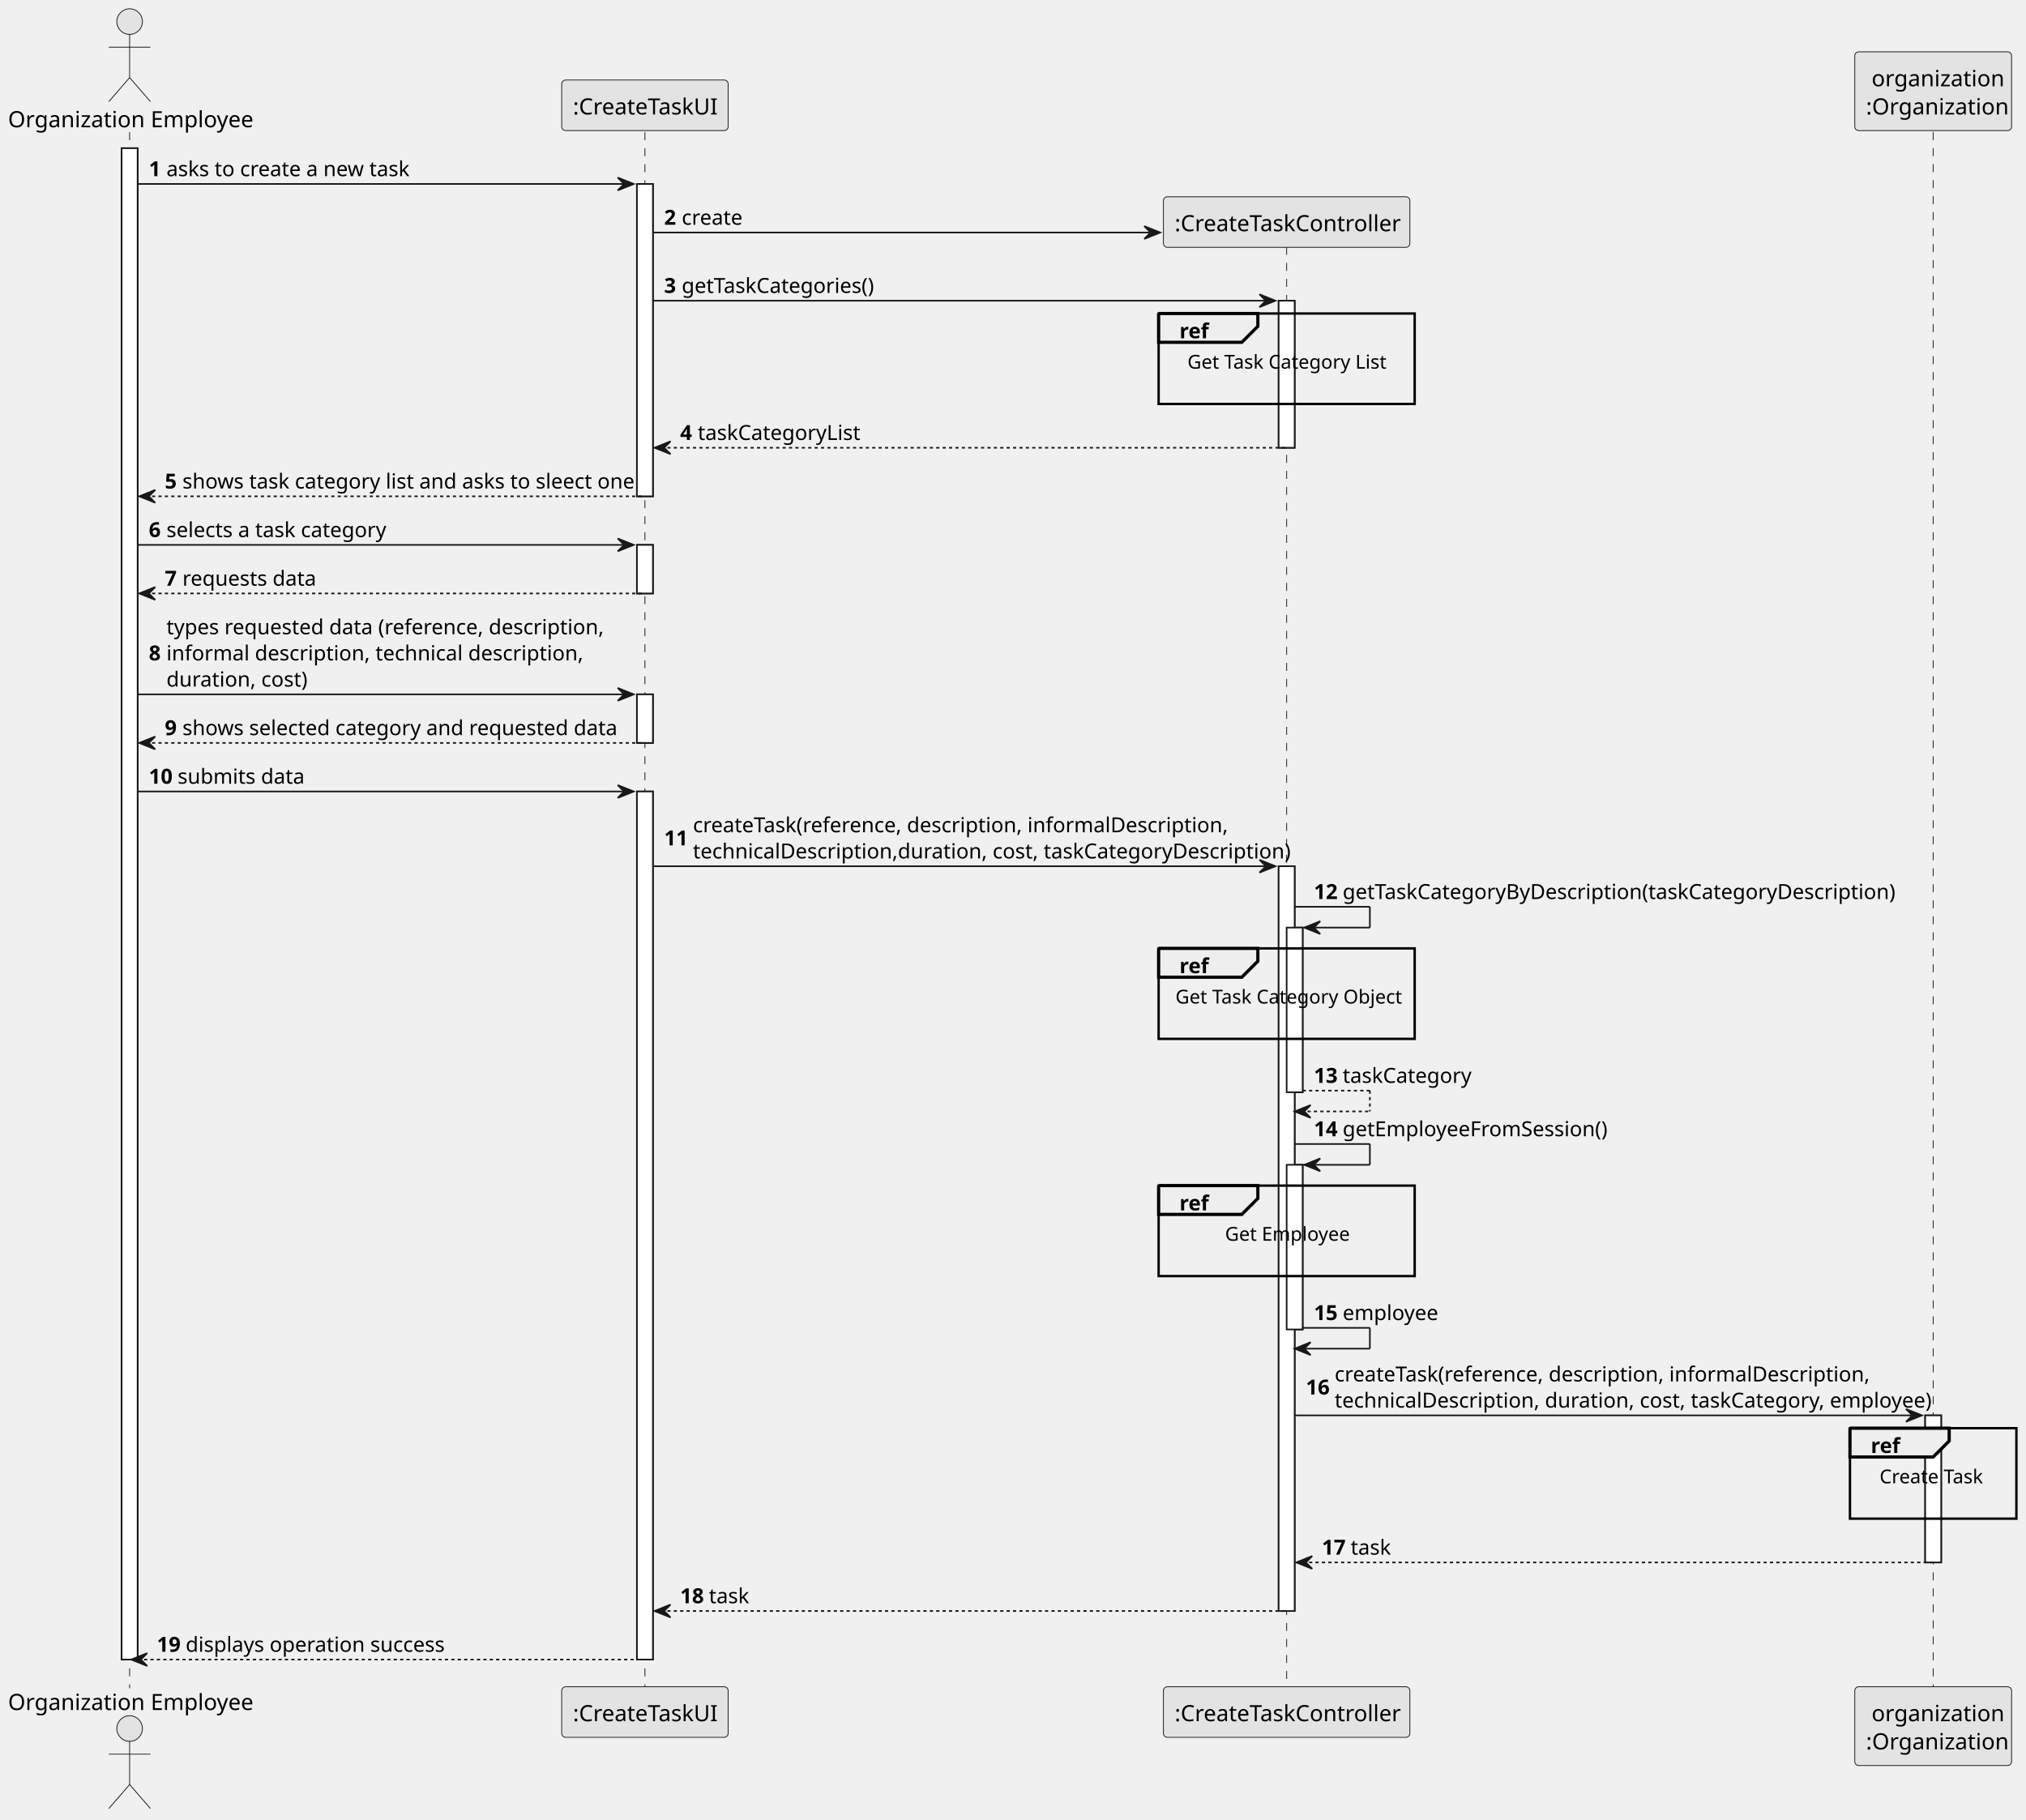
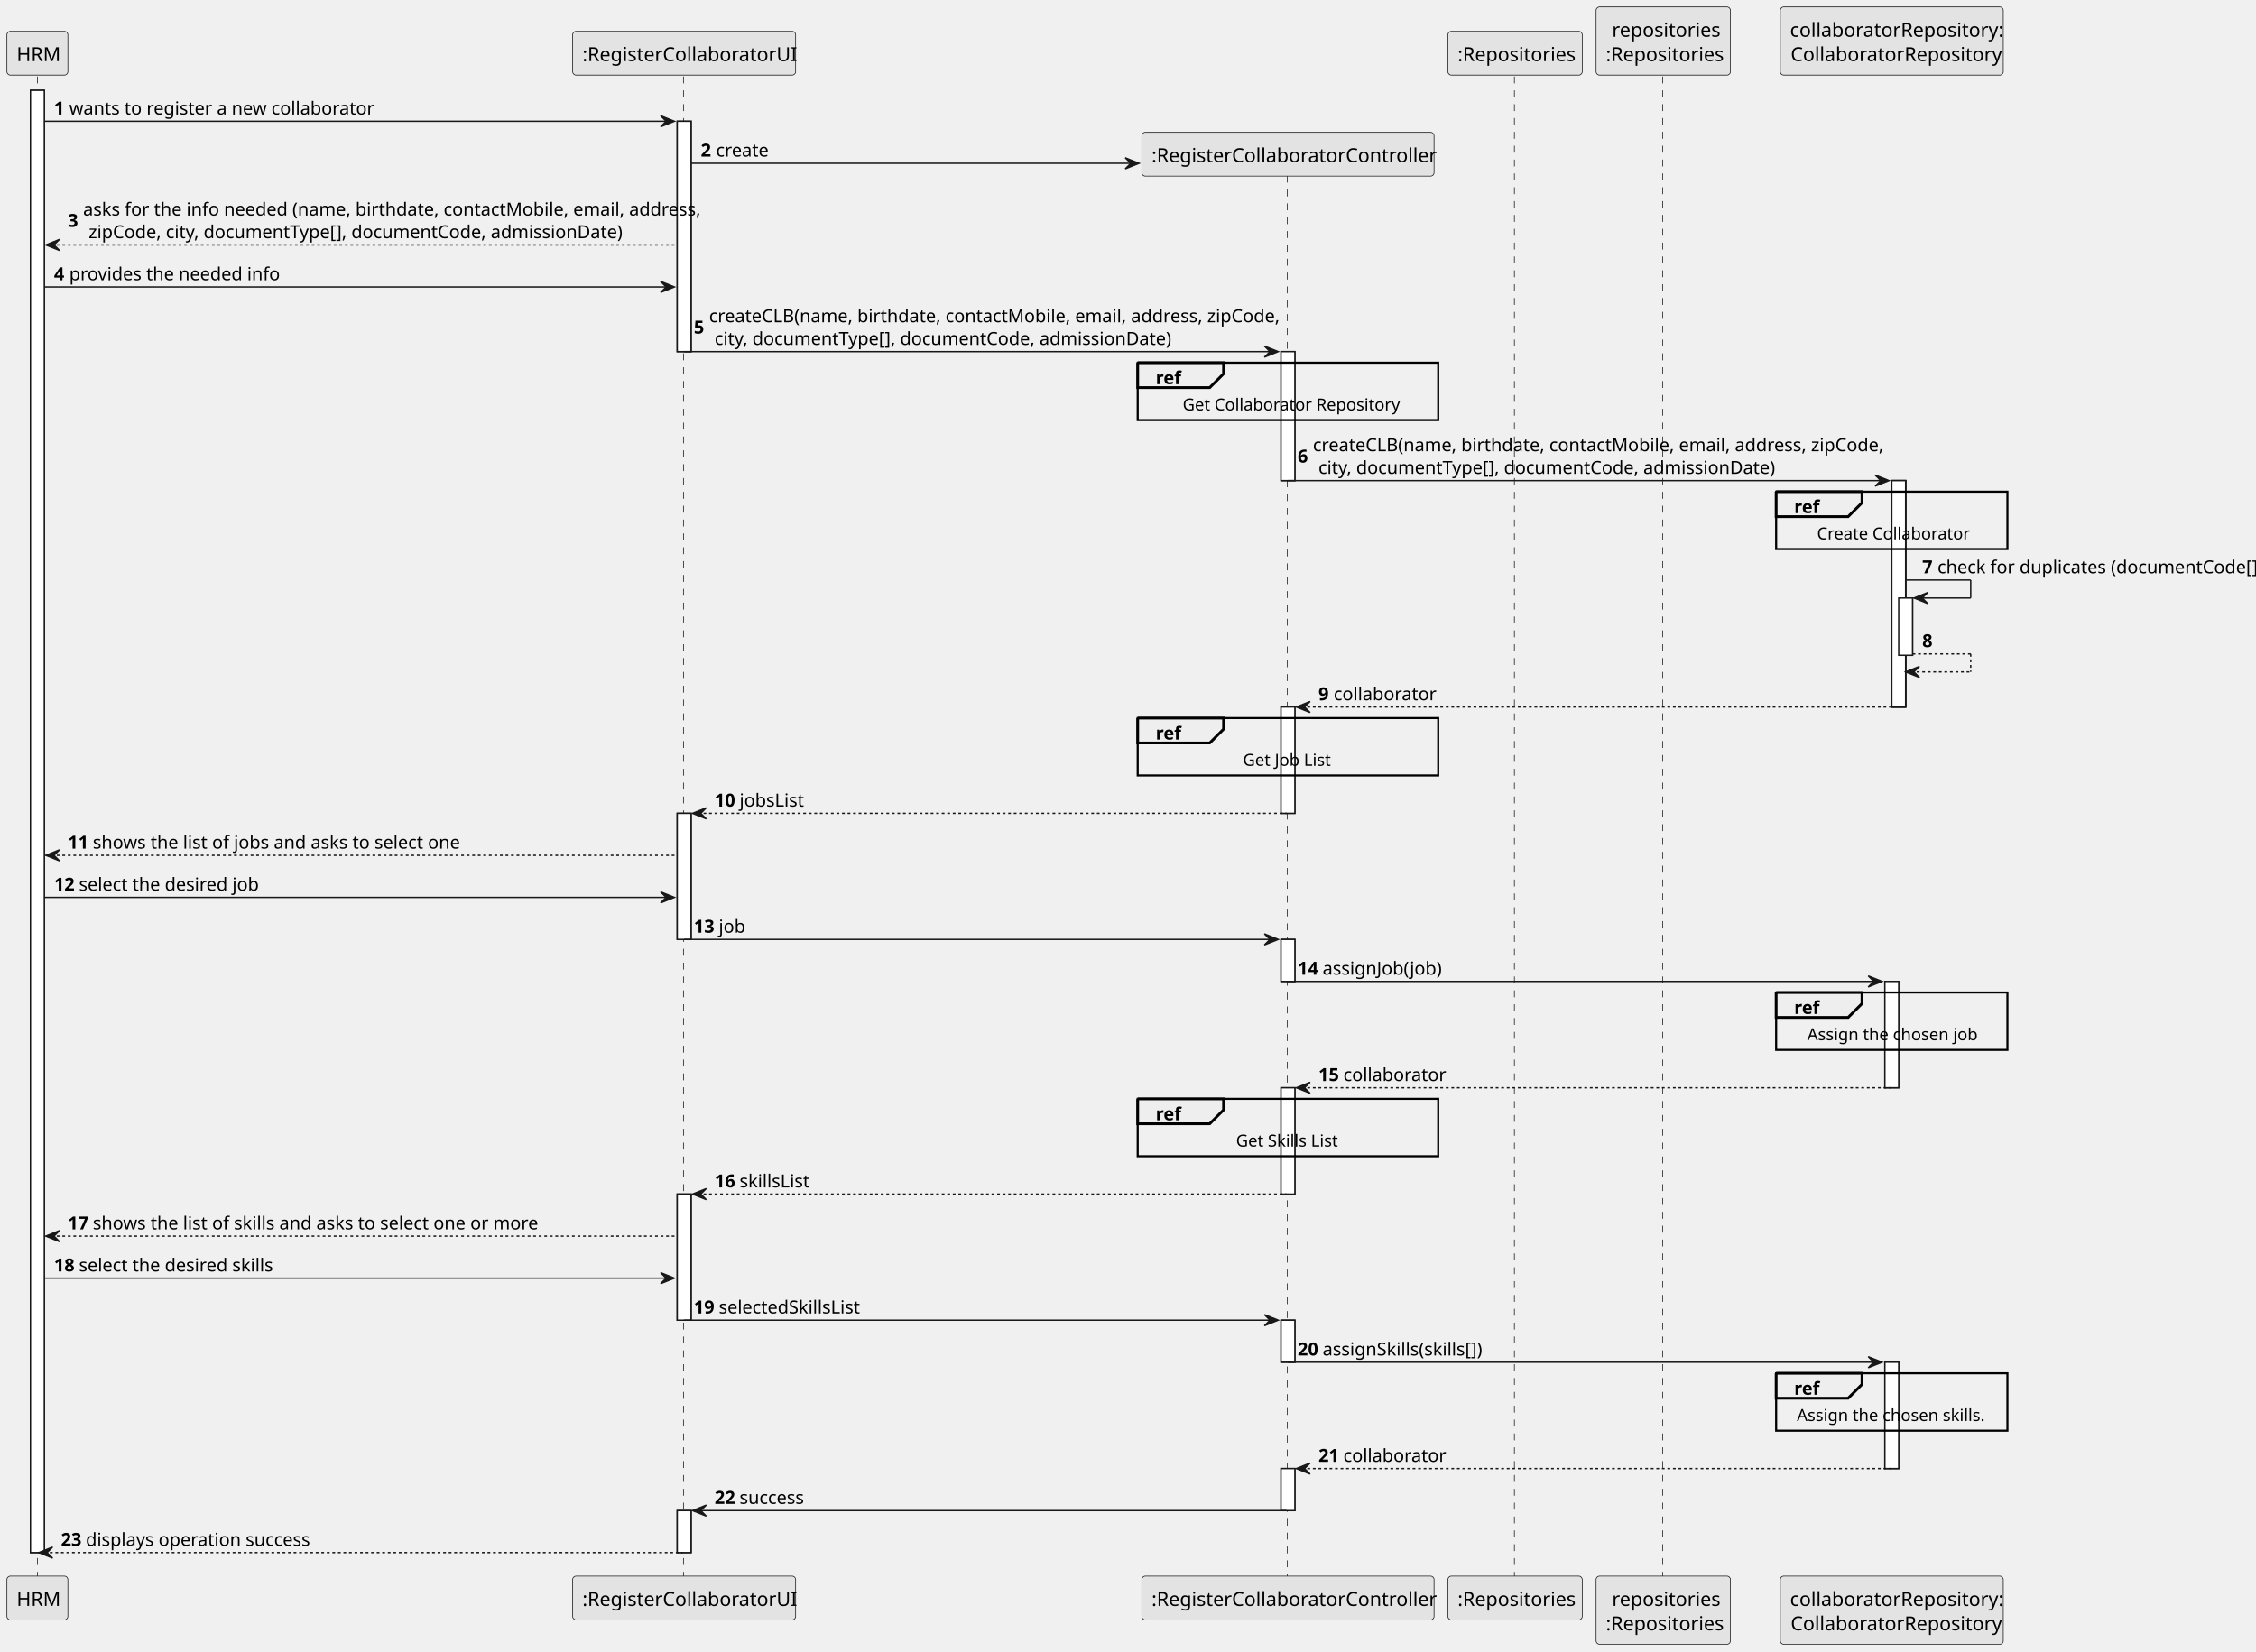
- <svg xmlns="http://www.w3.org/2000/svg" contentStyleType="text/css" height="1137px" preserveAspectRatio="none" style="width:1266px;height:1137px;background:#FFFFFF;" version="1.1" viewBox="0 0 1266 1137" width="1266px" zoomAndPan="magnify">
+ <svg xmlns="http://www.w3.org/2000/svg" contentStyleType="text/css" height="1193px" preserveAspectRatio="none" style="width:1629px;height:1193px;background:#FFFFFF;" version="1.1" viewBox="0 0 1629 1193" width="1629px" zoomAndPan="magnify">
  <defs />
  <g>
-     <rect fill="#FFFFFF" height="944.5" style="stroke:#181818;stroke-width:1.0;" width="10" x="76" y="92.609" />
-     <rect fill="#FFFFFF" height="195.203" style="stroke:#181818;stroke-width:1.0;" width="10" x="398" y="114.961" />
-     <rect fill="#FFFFFF" height="30.352" style="stroke:#181818;stroke-width:1.0;" width="10" x="398" y="340.516" />
-     <rect fill="#FFFFFF" height="30.352" style="stroke:#181818;stroke-width:1.0;" width="10" x="398" y="433.922" />
-     <rect fill="#FFFFFF" height="542.484" style="stroke:#181818;stroke-width:1.0;" width="10" x="398" y="494.625" />
-     <rect fill="#FFFFFF" height="91.891" style="stroke:#181818;stroke-width:1.0;" width="10" x="799" y="187.922" />
-     <rect fill="#FFFFFF" height="465.43" style="stroke:#181818;stroke-width:1.0;" width="10" x="799" y="541.328" />
-     <rect fill="#FFFFFF" height="102.891" style="stroke:#181818;stroke-width:1.0;" width="10" x="804" y="579.68" />
-     <rect fill="#FFFFFF" height="102.891" style="stroke:#181818;stroke-width:1.0;" width="10" x="804" y="727.922" />
-     <rect fill="#FFFFFF" height="91.891" style="stroke:#181818;stroke-width:1.0;" width="10" x="1203" y="884.516" />
-     <line style="stroke:#181818;stroke-width:0.5;stroke-dasharray:5.0,5.0;" x1="81" x2="81" y1="82.609" y2="1055.109" />
-     <line style="stroke:#181818;stroke-width:0.5;stroke-dasharray:5.0,5.0;" x1="403" x2="403" y1="82.609" y2="1055.109" />
-     <line style="stroke:#181818;stroke-width:0.5;stroke-dasharray:5.0,5.0;" x1="804" x2="804" y1="154.266" y2="1055.109" />
-     <line style="stroke:#181818;stroke-width:0.5;stroke-dasharray:5.0,5.0;" x1="1208" x2="1208" y1="82.609" y2="1055.109" />
-     <text fill="#000000" font-family="sans-serif" font-size="14" lengthAdjust="spacing" textLength="146" x="5" y="79.533">Organization Employee</text>
-     <ellipse cx="81" cy="13.5" fill="#E3E3E3" rx="8" ry="8" style="stroke:#181818;stroke-width:0.5;" />
-     <path d="M81,21.5 L81,48.5 M68,29.5 L94,29.5 M81,48.5 L68,63.5 M81,48.5 L94,63.5 " fill="none" style="stroke:#181818;stroke-width:0.5;" />
-     <text fill="#000000" font-family="sans-serif" font-size="14" lengthAdjust="spacing" textLength="146" x="5" y="1068.643">Organization Employee</text>
-     <ellipse cx="81" cy="1080.219" fill="#E3E3E3" rx="8" ry="8" style="stroke:#181818;stroke-width:0.5;" />
-     <path d="M81,1088.219 L81,1115.219 M68,1096.219 L94,1096.219 M81,1115.219 L68,1130.219 M81,1115.219 L94,1130.219 " fill="none" style="stroke:#181818;stroke-width:0.5;" />
-     <rect fill="#E3E3E3" height="31.609" rx="2.5" ry="2.5" style="stroke:#181818;stroke-width:0.5;" width="104" x="351" y="50" />
-     <text fill="#000000" font-family="sans-serif" font-size="14" lengthAdjust="spacing" textLength="90" x="358" y="71.533">:CreateTaskUI</text>
-     <rect fill="#E3E3E3" height="31.609" rx="2.5" ry="2.5" style="stroke:#181818;stroke-width:0.5;" width="104" x="351" y="1054.109" />
-     <text fill="#000000" font-family="sans-serif" font-size="14" lengthAdjust="spacing" textLength="90" x="358" y="1075.643">:CreateTaskUI</text>
-     <rect fill="#E3E3E3" height="31.609" rx="2.5" ry="2.5" style="stroke:#181818;stroke-width:0.5;" width="154" x="727" y="1054.109" />
-     <text fill="#000000" font-family="sans-serif" font-size="14" lengthAdjust="spacing" textLength="140" x="734" y="1075.643">:CreateTaskController</text>
-     <rect fill="#E3E3E3" height="49.219" rx="2.5" ry="2.5" style="stroke:#181818;stroke-width:0.5;" width="98" x="1159" y="32.391" />
-     <text fill="#000000" font-family="sans-serif" font-size="14" lengthAdjust="spacing" textLength="77" x="1169.5" y="53.924">organization</text>
-     <text fill="#000000" font-family="sans-serif" font-size="14" lengthAdjust="spacing" textLength="84" x="1166" y="71.533">:Organization</text>
-     <rect fill="#E3E3E3" height="49.219" rx="2.5" ry="2.5" style="stroke:#181818;stroke-width:0.5;" width="98" x="1159" y="1054.109" />
-     <text fill="#000000" font-family="sans-serif" font-size="14" lengthAdjust="spacing" textLength="77" x="1169.5" y="1075.643">organization</text>
-     <text fill="#000000" font-family="sans-serif" font-size="14" lengthAdjust="spacing" textLength="84" x="1166" y="1093.252">:Organization</text>
-     <rect fill="#FFFFFF" height="944.5" style="stroke:#181818;stroke-width:1.0;" width="10" x="76" y="92.609" />
-     <rect fill="#FFFFFF" height="195.203" style="stroke:#181818;stroke-width:1.0;" width="10" x="398" y="114.961" />
-     <rect fill="#FFFFFF" height="30.352" style="stroke:#181818;stroke-width:1.0;" width="10" x="398" y="340.516" />
-     <rect fill="#FFFFFF" height="30.352" style="stroke:#181818;stroke-width:1.0;" width="10" x="398" y="433.922" />
-     <rect fill="#FFFFFF" height="542.484" style="stroke:#181818;stroke-width:1.0;" width="10" x="398" y="494.625" />
-     <rect fill="#FFFFFF" height="91.891" style="stroke:#181818;stroke-width:1.0;" width="10" x="799" y="187.922" />
-     <rect fill="#FFFFFF" height="465.43" style="stroke:#181818;stroke-width:1.0;" width="10" x="799" y="541.328" />
-     <rect fill="#FFFFFF" height="102.891" style="stroke:#181818;stroke-width:1.0;" width="10" x="804" y="579.68" />
-     <rect fill="#FFFFFF" height="102.891" style="stroke:#181818;stroke-width:1.0;" width="10" x="804" y="727.922" />
-     <rect fill="#FFFFFF" height="91.891" style="stroke:#181818;stroke-width:1.0;" width="10" x="1203" y="884.516" />
-     <polygon fill="#181818" points="386,110.961,396,114.961,386,118.961,390,114.961" style="stroke:#181818;stroke-width:1.0;" />
-     <line style="stroke:#181818;stroke-width:1.0;" x1="86" x2="392" y1="114.961" y2="114.961" />
-     <text fill="#000000" font-family="sans-serif" font-size="13" font-weight="bold" lengthAdjust="spacing" textLength="7" x="93" y="110.105">1</text>
-     <text fill="#000000" font-family="sans-serif" font-size="13" lengthAdjust="spacing" textLength="150" x="104" y="110.105">asks to create a new task</text>
-     <polygon fill="#181818" points="715,141.312,725,145.312,715,149.312,719,145.312" style="stroke:#181818;stroke-width:1.0;" />
-     <line style="stroke:#181818;stroke-width:1.0;" x1="408" x2="721" y1="145.312" y2="145.312" />
-     <text fill="#000000" font-family="sans-serif" font-size="13" font-weight="bold" lengthAdjust="spacing" textLength="7" x="415" y="140.456">2</text>
-     <text fill="#000000" font-family="sans-serif" font-size="13" lengthAdjust="spacing" textLength="36" x="426" y="140.456">create</text>
-     <rect fill="#E3E3E3" height="31.609" rx="2.5" ry="2.5" style="stroke:#181818;stroke-width:0.5;" width="154" x="727" y="122.961" />
-     <text fill="#000000" font-family="sans-serif" font-size="14" lengthAdjust="spacing" textLength="140" x="734" y="144.494">:CreateTaskController</text>
-     <polygon fill="#181818" points="787,183.922,797,187.922,787,191.922,791,187.922" style="stroke:#181818;stroke-width:1.0;" />
-     <line style="stroke:#181818;stroke-width:1.0;" x1="408" x2="793" y1="187.922" y2="187.922" />
-     <text fill="#000000" font-family="sans-serif" font-size="13" font-weight="bold" lengthAdjust="spacing" textLength="7" x="415" y="183.065">3</text>
-     <text fill="#000000" font-family="sans-serif" font-size="13" lengthAdjust="spacing" textLength="116" x="426" y="183.065">getTaskCategories()</text>
-     <rect fill="none" height="56.539" style="stroke:#000000;stroke-width:1.5;" width="160" x="724" y="195.922" />
-     <path d="M724,195.922 L786,195.922 L786,203.922 L776,213.922 L724,213.922 L724,195.922 " fill="#EEEEEE" style="stroke:#000000;stroke-width:2.0;" />
-     <text fill="#000000" font-family="sans-serif" font-size="13" font-weight="bold" lengthAdjust="spacing" textLength="17" x="737" y="211.417">ref</text>
-     <text fill="#000000" font-family="sans-serif" font-size="12" lengthAdjust="spacing" textLength="124" x="742" y="230.379">Get Task Category List</text>
-     <text fill="#000000" font-family="sans-serif" font-size="12" lengthAdjust="spacing" textLength="3" x="802.5" y="245.473"> </text>
-     <polygon fill="#181818" points="419,275.812,409,279.812,419,283.812,415,279.812" style="stroke:#181818;stroke-width:1.0;" />
-     <line style="stroke:#181818;stroke-width:1.0;stroke-dasharray:2.0,2.0;" x1="413" x2="803" y1="279.812" y2="279.812" />
-     <text fill="#000000" font-family="sans-serif" font-size="13" font-weight="bold" lengthAdjust="spacing" textLength="7" x="425" y="274.956">4</text>
-     <text fill="#000000" font-family="sans-serif" font-size="13" lengthAdjust="spacing" textLength="98" x="436" y="274.956">taskCategoryList</text>
-     <polygon fill="#181818" points="97,306.164,87,310.164,97,314.164,93,310.164" style="stroke:#181818;stroke-width:1.0;" />
-     <line style="stroke:#181818;stroke-width:1.0;stroke-dasharray:2.0,2.0;" x1="91" x2="402" y1="310.164" y2="310.164" />
-     <text fill="#000000" font-family="sans-serif" font-size="13" font-weight="bold" lengthAdjust="spacing" textLength="7" x="103" y="305.308">5</text>
-     <text fill="#000000" font-family="sans-serif" font-size="13" lengthAdjust="spacing" textLength="277" x="114" y="305.308">shows task category list and asks to sleect one</text>
-     <polygon fill="#181818" points="386,336.516,396,340.516,386,344.516,390,340.516" style="stroke:#181818;stroke-width:1.0;" />
-     <line style="stroke:#181818;stroke-width:1.0;" x1="86" x2="392" y1="340.516" y2="340.516" />
-     <text fill="#000000" font-family="sans-serif" font-size="13" font-weight="bold" lengthAdjust="spacing" textLength="7" x="93" y="335.659">6</text>
-     <text fill="#000000" font-family="sans-serif" font-size="13" lengthAdjust="spacing" textLength="136" x="104" y="335.659">selects a task category</text>
-     <polygon fill="#181818" points="97,366.867,87,370.867,97,374.867,93,370.867" style="stroke:#181818;stroke-width:1.0;" />
-     <line style="stroke:#181818;stroke-width:1.0;stroke-dasharray:2.0,2.0;" x1="91" x2="402" y1="370.867" y2="370.867" />
-     <text fill="#000000" font-family="sans-serif" font-size="13" font-weight="bold" lengthAdjust="spacing" textLength="7" x="103" y="366.011">7</text>
-     <text fill="#000000" font-family="sans-serif" font-size="13" lengthAdjust="spacing" textLength="79" x="114" y="366.011">requests data</text>
-     <polygon fill="#181818" points="386,429.922,396,433.922,386,437.922,390,433.922" style="stroke:#181818;stroke-width:1.0;" />
-     <line style="stroke:#181818;stroke-width:1.0;" x1="86" x2="392" y1="433.922" y2="433.922" />
-     <text fill="#000000" font-family="sans-serif" font-size="13" font-weight="bold" lengthAdjust="spacing" textLength="7" x="93" y="412.714">8</text>
-     <text fill="#000000" font-family="sans-serif" font-size="13" lengthAdjust="spacing" textLength="258" x="104" y="396.362">types requested data (reference, description,</text>
-     <text fill="#000000" font-family="sans-serif" font-size="13" lengthAdjust="spacing" textLength="243" x="104" y="412.714">informal description, technical description,</text>
-     <text fill="#000000" font-family="sans-serif" font-size="13" lengthAdjust="spacing" textLength="83" x="104" y="429.065">duration, cost)</text>
-     <polygon fill="#181818" points="97,460.273,87,464.273,97,468.273,93,464.273" style="stroke:#181818;stroke-width:1.0;" />
-     <line style="stroke:#181818;stroke-width:1.0;stroke-dasharray:2.0,2.0;" x1="91" x2="402" y1="464.273" y2="464.273" />
-     <text fill="#000000" font-family="sans-serif" font-size="13" font-weight="bold" lengthAdjust="spacing" textLength="7" x="103" y="459.417">9</text>
-     <text fill="#000000" font-family="sans-serif" font-size="13" lengthAdjust="spacing" textLength="259" x="114" y="459.417">shows selected category and requested data</text>
-     <polygon fill="#181818" points="386,490.625,396,494.625,386,498.625,390,494.625" style="stroke:#181818;stroke-width:1.0;" />
-     <line style="stroke:#181818;stroke-width:1.0;" x1="86" x2="392" y1="494.625" y2="494.625" />
-     <text fill="#000000" font-family="sans-serif" font-size="13" font-weight="bold" lengthAdjust="spacing" textLength="14" x="93" y="489.769">10</text>
-     <text fill="#000000" font-family="sans-serif" font-size="13" lengthAdjust="spacing" textLength="75" x="111" y="489.769">submits data</text>
-     <polygon fill="#181818" points="787,537.328,797,541.328,787,545.328,791,541.328" style="stroke:#181818;stroke-width:1.0;" />
-     <line style="stroke:#181818;stroke-width:1.0;" x1="408" x2="793" y1="541.328" y2="541.328" />
-     <text fill="#000000" font-family="sans-serif" font-size="13" font-weight="bold" lengthAdjust="spacing" textLength="14" x="415" y="528.296">11</text>
-     <text fill="#000000" font-family="sans-serif" font-size="13" lengthAdjust="spacing" textLength="314" x="433" y="520.12">createTask(reference, description, informalDescription,</text>
-     <text fill="#000000" font-family="sans-serif" font-size="13" lengthAdjust="spacing" textLength="354" x="433" y="536.472">technicalDescription,duration, cost, taskCategoryDescription)</text>
-     <line style="stroke:#181818;stroke-width:1.0;" x1="809" x2="856" y1="566.68" y2="566.68" />
-     <line style="stroke:#181818;stroke-width:1.0;" x1="856" x2="856" y1="566.68" y2="579.68" />
-     <line style="stroke:#181818;stroke-width:1.0;" x1="815" x2="856" y1="579.68" y2="579.68" />
-     <polygon fill="#181818" points="825,575.68,815,579.68,825,583.68,821,579.68" style="stroke:#181818;stroke-width:1.0;" />
-     <text fill="#000000" font-family="sans-serif" font-size="13" font-weight="bold" lengthAdjust="spacing" textLength="14" x="821" y="561.823">12</text>
-     <text fill="#000000" font-family="sans-serif" font-size="13" lengthAdjust="spacing" textLength="329" x="839" y="561.823">getTaskCategoryByDescription(taskCategoryDescription)</text>
-     <rect fill="none" height="56.539" style="stroke:#000000;stroke-width:1.5;" width="160" x="724" y="592.68" />
-     <path d="M724,592.68 L786,592.68 L786,600.68 L776,610.68 L724,610.68 L724,592.68 " fill="#EEEEEE" style="stroke:#000000;stroke-width:2.0;" />
-     <text fill="#000000" font-family="sans-serif" font-size="13" font-weight="bold" lengthAdjust="spacing" textLength="17" x="737" y="608.175">ref</text>
-     <text fill="#000000" font-family="sans-serif" font-size="12" lengthAdjust="spacing" textLength="139" x="734.5" y="627.137">Get Task Category Object</text>
-     <text fill="#000000" font-family="sans-serif" font-size="12" lengthAdjust="spacing" textLength="3" x="802.5" y="642.231"> </text>
-     <line style="stroke:#181818;stroke-width:1.0;stroke-dasharray:2.0,2.0;" x1="814" x2="856" y1="681.57" y2="681.57" />
-     <line style="stroke:#181818;stroke-width:1.0;stroke-dasharray:2.0,2.0;" x1="856" x2="856" y1="681.57" y2="694.57" />
-     <line style="stroke:#181818;stroke-width:1.0;stroke-dasharray:2.0,2.0;" x1="809" x2="856" y1="694.57" y2="694.57" />
-     <polygon fill="#181818" points="819,690.57,809,694.57,819,698.57,815,694.57" style="stroke:#181818;stroke-width:1.0;" />
-     <text fill="#000000" font-family="sans-serif" font-size="13" font-weight="bold" lengthAdjust="spacing" textLength="14" x="821" y="676.714">13</text>
-     <text fill="#000000" font-family="sans-serif" font-size="13" lengthAdjust="spacing" textLength="77" x="839" y="676.714">taskCategory</text>
-     <line style="stroke:#181818;stroke-width:1.0;" x1="809" x2="856" y1="714.922" y2="714.922" />
-     <line style="stroke:#181818;stroke-width:1.0;" x1="856" x2="856" y1="714.922" y2="727.922" />
-     <line style="stroke:#181818;stroke-width:1.0;" x1="815" x2="856" y1="727.922" y2="727.922" />
-     <polygon fill="#181818" points="825,723.922,815,727.922,825,731.922,821,727.922" style="stroke:#181818;stroke-width:1.0;" />
-     <text fill="#000000" font-family="sans-serif" font-size="13" font-weight="bold" lengthAdjust="spacing" textLength="14" x="821" y="710.065">14</text>
-     <text fill="#000000" font-family="sans-serif" font-size="13" lengthAdjust="spacing" textLength="161" x="839" y="710.065">getEmployeeFromSession()</text>
-     <rect fill="none" height="56.539" style="stroke:#000000;stroke-width:1.5;" width="160" x="724" y="740.922" />
-     <path d="M724,740.922 L786,740.922 L786,748.922 L776,758.922 L724,758.922 L724,740.922 " fill="#EEEEEE" style="stroke:#000000;stroke-width:2.0;" />
-     <text fill="#000000" font-family="sans-serif" font-size="13" font-weight="bold" lengthAdjust="spacing" textLength="17" x="737" y="756.417">ref</text>
-     <text fill="#000000" font-family="sans-serif" font-size="12" lengthAdjust="spacing" textLength="77" x="765.5" y="775.379">Get Employee</text>
-     <text fill="#000000" font-family="sans-serif" font-size="12" lengthAdjust="spacing" textLength="3" x="802.5" y="790.473"> </text>
-     <line style="stroke:#181818;stroke-width:1.0;" x1="814" x2="856" y1="829.812" y2="829.812" />
-     <line style="stroke:#181818;stroke-width:1.0;" x1="856" x2="856" y1="829.812" y2="842.812" />
-     <line style="stroke:#181818;stroke-width:1.0;" x1="809" x2="856" y1="842.812" y2="842.812" />
-     <polygon fill="#181818" points="819,838.812,809,842.812,819,846.812,815,842.812" style="stroke:#181818;stroke-width:1.0;" />
-     <text fill="#000000" font-family="sans-serif" font-size="13" font-weight="bold" lengthAdjust="spacing" textLength="14" x="821" y="824.956">15</text>
-     <text fill="#000000" font-family="sans-serif" font-size="13" lengthAdjust="spacing" textLength="56" x="839" y="824.956">employee</text>
-     <polygon fill="#181818" points="1191,880.516,1201,884.516,1191,888.516,1195,884.516" style="stroke:#181818;stroke-width:1.0;" />
-     <line style="stroke:#181818;stroke-width:1.0;" x1="809" x2="1197" y1="884.516" y2="884.516" />
-     <text fill="#000000" font-family="sans-serif" font-size="13" font-weight="bold" lengthAdjust="spacing" textLength="14" x="816" y="871.483">16</text>
-     <text fill="#000000" font-family="sans-serif" font-size="13" lengthAdjust="spacing" textLength="314" x="834" y="863.308">createTask(reference, description, informalDescription,</text>
-     <text fill="#000000" font-family="sans-serif" font-size="13" lengthAdjust="spacing" textLength="357" x="834" y="879.659">technicalDescription, duration, cost, taskCategory, employee)</text>
-     <rect fill="none" height="56.539" style="stroke:#000000;stroke-width:1.5;" width="104" x="1156" y="892.516" />
-     <path d="M1156,892.516 L1218,892.516 L1218,900.516 L1208,910.516 L1156,910.516 L1156,892.516 " fill="#EEEEEE" style="stroke:#000000;stroke-width:2.0;" />
-     <text fill="#000000" font-family="sans-serif" font-size="13" font-weight="bold" lengthAdjust="spacing" textLength="17" x="1169" y="908.011">ref</text>
-     <text fill="#000000" font-family="sans-serif" font-size="12" lengthAdjust="spacing" textLength="67" x="1174.5" y="926.973">Create Task</text>
-     <text fill="#000000" font-family="sans-serif" font-size="12" lengthAdjust="spacing" textLength="3" x="1206.5" y="942.066"> </text>
-     <polygon fill="#181818" points="820,972.406,810,976.406,820,980.406,816,976.406" style="stroke:#181818;stroke-width:1.0;" />
-     <line style="stroke:#181818;stroke-width:1.0;stroke-dasharray:2.0,2.0;" x1="814" x2="1207" y1="976.406" y2="976.406" />
-     <text fill="#000000" font-family="sans-serif" font-size="13" font-weight="bold" lengthAdjust="spacing" textLength="14" x="826" y="971.55">17</text>
-     <text fill="#000000" font-family="sans-serif" font-size="13" lengthAdjust="spacing" textLength="25" x="844" y="971.55">task</text>
-     <polygon fill="#181818" points="419,1002.758,409,1006.758,419,1010.758,415,1006.758" style="stroke:#181818;stroke-width:1.0;" />
-     <line style="stroke:#181818;stroke-width:1.0;stroke-dasharray:2.0,2.0;" x1="413" x2="803" y1="1006.758" y2="1006.758" />
-     <text fill="#000000" font-family="sans-serif" font-size="13" font-weight="bold" lengthAdjust="spacing" textLength="14" x="425" y="1001.901">18</text>
-     <text fill="#000000" font-family="sans-serif" font-size="13" lengthAdjust="spacing" textLength="25" x="443" y="1001.901">task</text>
-     <polygon fill="#181818" points="92,1033.109,82,1037.109,92,1041.109,88,1037.109" style="stroke:#181818;stroke-width:1.0;" />
-     <line style="stroke:#181818;stroke-width:1.0;stroke-dasharray:2.0,2.0;" x1="86" x2="402" y1="1037.109" y2="1037.109" />
-     <text fill="#000000" font-family="sans-serif" font-size="13" font-weight="bold" lengthAdjust="spacing" textLength="14" x="98" y="1032.253">19</text>
-     <text fill="#000000" font-family="sans-serif" font-size="13" lengthAdjust="spacing" textLength="158" x="116" y="1032.253">displays operation success</text>
+     <rect fill="#FFFFFF" height="1056.07" style="stroke:#181818;stroke-width:1.0;" width="10" x="22" y="65.219" />
+     <rect fill="#FFFFFF" height="166.367" style="stroke:#181818;stroke-width:1.0;" width="10" x="489" y="87.57" />
+     <rect fill="#FFFFFF" height="91.055" style="stroke:#181818;stroke-width:1.0;" width="10" x="489" y="587.383" />
+     <rect fill="#FFFFFF" height="91.055" style="stroke:#181818;stroke-width:1.0;" width="10" x="489" y="862.383" />
+     <rect fill="#FFFFFF" height="30.352" style="stroke:#181818;stroke-width:1.0;" width="10" x="489" y="1090.938" />
+     <rect fill="#FFFFFF" height="93.148" style="stroke:#181818;stroke-width:1.0;" width="10" x="925" y="253.938" />
+     <rect fill="#FFFFFF" height="76.797" style="stroke:#181818;stroke-width:1.0;" width="10" x="925" y="510.586" />
+     <rect fill="#FFFFFF" height="30.352" style="stroke:#181818;stroke-width:1.0;" width="10" x="925" y="678.438" />
+     <rect fill="#FFFFFF" height="76.797" style="stroke:#181818;stroke-width:1.0;" width="10" x="925" y="785.586" />
+     <rect fill="#FFFFFF" height="30.352" style="stroke:#181818;stroke-width:1.0;" width="10" x="925" y="953.438" />
+     <rect fill="#FFFFFF" height="30.352" style="stroke:#181818;stroke-width:1.0;" width="10" x="925" y="1060.586" />
+     <rect fill="#FFFFFF" height="163.5" style="stroke:#181818;stroke-width:1.0;" width="10" x="1366" y="347.086" />
+     <rect fill="#FFFFFF" height="163.5" style="stroke:#181818;stroke-width:1.0;" width="10" x="1366" y="347.086" />
+     <rect fill="#FFFFFF" height="41.352" style="stroke:#181818;stroke-width:1.0;" width="10" x="1371" y="431.883" />
+     <rect fill="#FFFFFF" height="76.797" style="stroke:#181818;stroke-width:1.0;" width="10" x="1361" y="708.789" />
+     <rect fill="#FFFFFF" height="76.797" style="stroke:#181818;stroke-width:1.0;" width="10" x="1361" y="983.789" />
+     <line style="stroke:#181818;stroke-width:0.5;stroke-dasharray:5.0,5.0;" x1="27" x2="27" y1="55.219" y2="1139.289" />
+     <line style="stroke:#181818;stroke-width:0.5;stroke-dasharray:5.0,5.0;" x1="493.5" x2="493.5" y1="55.219" y2="1139.289" />
+     <line style="stroke:#181818;stroke-width:0.5;stroke-dasharray:5.0,5.0;" x1="929.5" x2="929.5" y1="126.875" y2="1139.289" />
+     <line style="stroke:#181818;stroke-width:0.5;stroke-dasharray:5.0,5.0;" x1="1093.5" x2="1093.5" y1="55.219" y2="1139.289" />
+     <line style="stroke:#181818;stroke-width:0.5;stroke-dasharray:5.0,5.0;" x1="1200.5" x2="1200.5" y1="55.219" y2="1139.289" />
+     <line style="stroke:#181818;stroke-width:0.5;stroke-dasharray:5.0,5.0;" x1="1365.5" x2="1365.5" y1="55.219" y2="1139.289" />
+     <rect fill="#E3E3E3" height="31.609" rx="2.5" ry="2.5" style="stroke:#181818;stroke-width:0.5;" width="44" x="5" y="22.609" />
+     <text fill="#000000" font-family="sans-serif" font-size="14" lengthAdjust="spacing" textLength="30" x="12" y="44.143">HRM</text>
+     <rect fill="#E3E3E3" height="31.609" rx="2.5" ry="2.5" style="stroke:#181818;stroke-width:0.5;" width="44" x="5" y="1138.289" />
+     <text fill="#000000" font-family="sans-serif" font-size="14" lengthAdjust="spacing" textLength="30" x="12" y="1159.822">HRM</text>
+     <rect fill="#E3E3E3" height="31.609" rx="2.5" ry="2.5" style="stroke:#181818;stroke-width:0.5;" width="161" x="413.5" y="22.609" />
+     <text fill="#000000" font-family="sans-serif" font-size="14" lengthAdjust="spacing" textLength="147" x="420.5" y="44.143">:RegisterCollaboratorUI</text>
+     <rect fill="#E3E3E3" height="31.609" rx="2.5" ry="2.5" style="stroke:#181818;stroke-width:0.5;" width="161" x="413.5" y="1138.289" />
+     <text fill="#000000" font-family="sans-serif" font-size="14" lengthAdjust="spacing" textLength="147" x="420.5" y="1159.822">:RegisterCollaboratorUI</text>
+     <rect fill="#E3E3E3" height="31.609" rx="2.5" ry="2.5" style="stroke:#181818;stroke-width:0.5;" width="211" x="824.5" y="1138.289" />
+     <text fill="#000000" font-family="sans-serif" font-size="14" lengthAdjust="spacing" textLength="197" x="831.5" y="1159.822">:RegisterCollaboratorController</text>
+     <rect fill="#E3E3E3" height="31.609" rx="2.5" ry="2.5" style="stroke:#181818;stroke-width:0.5;" width="97" x="1045.5" y="22.609" />
+     <text fill="#000000" font-family="sans-serif" font-size="14" lengthAdjust="spacing" textLength="83" x="1052.5" y="44.143">:Repositories</text>
+     <rect fill="#E3E3E3" height="31.609" rx="2.5" ry="2.5" style="stroke:#181818;stroke-width:0.5;" width="97" x="1045.5" y="1138.289" />
+     <text fill="#000000" font-family="sans-serif" font-size="14" lengthAdjust="spacing" textLength="83" x="1052.5" y="1159.822">:Repositories</text>
+     <rect fill="#E3E3E3" height="49.219" rx="2.5" ry="2.5" style="stroke:#181818;stroke-width:0.5;" width="97" x="1152.5" y="5" />
+     <text fill="#000000" font-family="sans-serif" font-size="14" lengthAdjust="spacing" textLength="74" x="1164" y="26.533">repositories</text>
+     <text fill="#000000" font-family="sans-serif" font-size="14" lengthAdjust="spacing" textLength="83" x="1159.5" y="44.143">:Repositories</text>
+     <rect fill="#E3E3E3" height="49.219" rx="2.5" ry="2.5" style="stroke:#181818;stroke-width:0.5;" width="97" x="1152.5" y="1138.289" />
+     <text fill="#000000" font-family="sans-serif" font-size="14" lengthAdjust="spacing" textLength="74" x="1164" y="1159.822">repositories</text>
+     <text fill="#000000" font-family="sans-serif" font-size="14" lengthAdjust="spacing" textLength="83" x="1159.5" y="1177.432">:Repositories</text>
+     <rect fill="#E3E3E3" height="49.219" rx="2.5" ry="2.5" style="stroke:#181818;stroke-width:0.5;" width="161" x="1285.5" y="5" />
+     <text fill="#000000" font-family="sans-serif" font-size="14" lengthAdjust="spacing" textLength="147" x="1292.5" y="26.533">collaboratorRepository:</text>
+     <text fill="#000000" font-family="sans-serif" font-size="14" lengthAdjust="spacing" textLength="146" x="1293" y="44.143">CollaboratorRepository</text>
+     <rect fill="#E3E3E3" height="49.219" rx="2.5" ry="2.5" style="stroke:#181818;stroke-width:0.5;" width="161" x="1285.5" y="1138.289" />
+     <text fill="#000000" font-family="sans-serif" font-size="14" lengthAdjust="spacing" textLength="147" x="1292.5" y="1159.822">collaboratorRepository:</text>
+     <text fill="#000000" font-family="sans-serif" font-size="14" lengthAdjust="spacing" textLength="146" x="1293" y="1177.432">CollaboratorRepository</text>
+     <rect fill="#FFFFFF" height="1056.07" style="stroke:#181818;stroke-width:1.0;" width="10" x="22" y="65.219" />
+     <rect fill="#FFFFFF" height="166.367" style="stroke:#181818;stroke-width:1.0;" width="10" x="489" y="87.57" />
+     <rect fill="#FFFFFF" height="91.055" style="stroke:#181818;stroke-width:1.0;" width="10" x="489" y="587.383" />
+     <rect fill="#FFFFFF" height="91.055" style="stroke:#181818;stroke-width:1.0;" width="10" x="489" y="862.383" />
+     <rect fill="#FFFFFF" height="30.352" style="stroke:#181818;stroke-width:1.0;" width="10" x="489" y="1090.938" />
+     <rect fill="#FFFFFF" height="93.148" style="stroke:#181818;stroke-width:1.0;" width="10" x="925" y="253.938" />
+     <rect fill="#FFFFFF" height="76.797" style="stroke:#181818;stroke-width:1.0;" width="10" x="925" y="510.586" />
+     <rect fill="#FFFFFF" height="30.352" style="stroke:#181818;stroke-width:1.0;" width="10" x="925" y="678.438" />
+     <rect fill="#FFFFFF" height="76.797" style="stroke:#181818;stroke-width:1.0;" width="10" x="925" y="785.586" />
+     <rect fill="#FFFFFF" height="30.352" style="stroke:#181818;stroke-width:1.0;" width="10" x="925" y="953.438" />
+     <rect fill="#FFFFFF" height="30.352" style="stroke:#181818;stroke-width:1.0;" width="10" x="925" y="1060.586" />
+     <rect fill="#FFFFFF" height="163.5" style="stroke:#181818;stroke-width:1.0;" width="10" x="1366" y="347.086" />
+     <rect fill="#FFFFFF" height="163.5" style="stroke:#181818;stroke-width:1.0;" width="10" x="1366" y="347.086" />
+     <rect fill="#FFFFFF" height="41.352" style="stroke:#181818;stroke-width:1.0;" width="10" x="1371" y="431.883" />
+     <rect fill="#FFFFFF" height="76.797" style="stroke:#181818;stroke-width:1.0;" width="10" x="1361" y="708.789" />
+     <rect fill="#FFFFFF" height="76.797" style="stroke:#181818;stroke-width:1.0;" width="10" x="1361" y="983.789" />
+     <polygon fill="#181818" points="477,83.57,487,87.57,477,91.57,481,87.57" style="stroke:#181818;stroke-width:1.0;" />
+     <line style="stroke:#181818;stroke-width:1.0;" x1="32" x2="483" y1="87.57" y2="87.57" />
+     <text fill="#000000" font-family="sans-serif" font-size="13" font-weight="bold" lengthAdjust="spacing" textLength="7" x="39" y="82.714">1</text>
+     <text fill="#000000" font-family="sans-serif" font-size="13" lengthAdjust="spacing" textLength="205" x="50" y="82.714">wants to register a new collaborator</text>
+     <polygon fill="#181818" points="812.5,113.922,822.5,117.922,812.5,121.922,816.5,117.922" style="stroke:#181818;stroke-width:1.0;" />
+     <line style="stroke:#181818;stroke-width:1.0;" x1="499" x2="818.5" y1="117.922" y2="117.922" />
+     <text fill="#000000" font-family="sans-serif" font-size="13" font-weight="bold" lengthAdjust="spacing" textLength="7" x="506" y="113.065">2</text>
+     <text fill="#000000" font-family="sans-serif" font-size="13" lengthAdjust="spacing" textLength="36" x="517" y="113.065">create</text>
+     <rect fill="#E3E3E3" height="31.609" rx="2.5" ry="2.5" style="stroke:#181818;stroke-width:0.5;" width="211" x="824.5" y="95.57" />
+     <text fill="#000000" font-family="sans-serif" font-size="14" lengthAdjust="spacing" textLength="197" x="831.5" y="117.103">:RegisterCollaboratorController</text>
+     <polygon fill="#181818" points="43,172.883,33,176.883,43,180.883,39,176.883" style="stroke:#181818;stroke-width:1.0;" />
+     <line style="stroke:#181818;stroke-width:1.0;stroke-dasharray:2.0,2.0;" x1="37" x2="488" y1="176.883" y2="176.883" />
+     <text fill="#000000" font-family="sans-serif" font-size="13" font-weight="bold" lengthAdjust="spacing" textLength="7" x="49" y="163.851">3</text>
+     <text fill="#000000" font-family="sans-serif" font-size="13" lengthAdjust="spacing" textLength="422" x="60" y="155.675">asks for the info needed (name, birthdate, contactMobile, email, address,</text>
+     <text fill="#000000" font-family="sans-serif" font-size="13" lengthAdjust="spacing" textLength="370" x="64" y="172.026">zipCode, city, documentType[], documentCode, admissionDate)</text>
+     <polygon fill="#181818" points="477,203.234,487,207.234,477,211.234,481,207.234" style="stroke:#181818;stroke-width:1.0;" />
+     <line style="stroke:#181818;stroke-width:1.0;" x1="32" x2="483" y1="207.234" y2="207.234" />
+     <text fill="#000000" font-family="sans-serif" font-size="13" font-weight="bold" lengthAdjust="spacing" textLength="7" x="39" y="202.378">4</text>
+     <text fill="#000000" font-family="sans-serif" font-size="13" lengthAdjust="spacing" textLength="139" x="50" y="202.378">provides the needed info</text>
+     <polygon fill="#181818" points="913,249.938,923,253.938,913,257.938,917,253.938" style="stroke:#181818;stroke-width:1.0;" />
+     <line style="stroke:#181818;stroke-width:1.0;" x1="494" x2="919" y1="253.938" y2="253.938" />
+     <text fill="#000000" font-family="sans-serif" font-size="13" font-weight="bold" lengthAdjust="spacing" textLength="7" x="501" y="240.905">5</text>
+     <text fill="#000000" font-family="sans-serif" font-size="13" lengthAdjust="spacing" textLength="396" x="512" y="232.73">createCLB(name, birthdate, contactMobile, email, address, zipCode,</text>
+     <text fill="#000000" font-family="sans-serif" font-size="13" lengthAdjust="spacing" textLength="315" x="516" y="249.081">city, documentType[], documentCode, admissionDate)</text>
+     <rect fill="none" height="41.445" style="stroke:#000000;stroke-width:1.5;" width="217" x="821.5" y="261.938" />
+     <path d="M821.5,261.938 L883.5,261.938 L883.5,269.938 L873.5,279.938 L821.5,279.938 L821.5,261.938 " fill="#EEEEEE" style="stroke:#000000;stroke-width:2.0;" />
+     <text fill="#000000" font-family="sans-serif" font-size="13" font-weight="bold" lengthAdjust="spacing" textLength="17" x="834.5" y="277.433">ref</text>
+     <text fill="#000000" font-family="sans-serif" font-size="12" lengthAdjust="spacing" textLength="152" x="854" y="296.394">Get Collaborator Repository</text>
+     <polygon fill="#181818" points="1354,343.086,1364,347.086,1354,351.086,1358,347.086" style="stroke:#181818;stroke-width:1.0;" />
+     <line style="stroke:#181818;stroke-width:1.0;" x1="930" x2="1360" y1="347.086" y2="347.086" />
+     <text fill="#000000" font-family="sans-serif" font-size="13" font-weight="bold" lengthAdjust="spacing" textLength="7" x="937" y="334.054">6</text>
+     <text fill="#000000" font-family="sans-serif" font-size="13" lengthAdjust="spacing" textLength="396" x="948" y="325.878">createCLB(name, birthdate, contactMobile, email, address, zipCode,</text>
+     <text fill="#000000" font-family="sans-serif" font-size="13" lengthAdjust="spacing" textLength="315" x="952" y="342.229">city, documentType[], documentCode, admissionDate)</text>
+     <rect fill="none" height="41.445" style="stroke:#000000;stroke-width:1.5;" width="167" x="1282.5" y="355.086" />
+     <path d="M1282.5,355.086 L1344.5,355.086 L1344.5,363.086 L1334.5,373.086 L1282.5,373.086 L1282.5,355.086 " fill="#EEEEEE" style="stroke:#000000;stroke-width:2.0;" />
+     <text fill="#000000" font-family="sans-serif" font-size="13" font-weight="bold" lengthAdjust="spacing" textLength="17" x="1295.5" y="370.581">ref</text>
+     <text fill="#000000" font-family="sans-serif" font-size="12" lengthAdjust="spacing" textLength="108" x="1312" y="389.543">Create Collaborator</text>
+     <line style="stroke:#181818;stroke-width:1.0;" x1="1376" x2="1423" y1="418.883" y2="418.883" />
+     <line style="stroke:#181818;stroke-width:1.0;" x1="1423" x2="1423" y1="418.883" y2="431.883" />
+     <line style="stroke:#181818;stroke-width:1.0;" x1="1382" x2="1423" y1="431.883" y2="431.883" />
+     <polygon fill="#181818" points="1392,427.883,1382,431.883,1392,435.883,1388,431.883" style="stroke:#181818;stroke-width:1.0;" />
+     <text fill="#000000" font-family="sans-serif" font-size="13" font-weight="bold" lengthAdjust="spacing" textLength="7" x="1388" y="414.026">7</text>
+     <text fill="#000000" font-family="sans-serif" font-size="13" lengthAdjust="spacing" textLength="223" x="1399" y="414.026">check for duplicates (documentCode[])</text>
+     <line style="stroke:#181818;stroke-width:1.0;stroke-dasharray:2.0,2.0;" x1="1381" x2="1423" y1="472.234" y2="472.234" />
+     <line style="stroke:#181818;stroke-width:1.0;stroke-dasharray:2.0,2.0;" x1="1423" x2="1423" y1="472.234" y2="485.234" />
+     <line style="stroke:#181818;stroke-width:1.0;stroke-dasharray:2.0,2.0;" x1="1376" x2="1423" y1="485.234" y2="485.234" />
+     <polygon fill="#181818" points="1386,481.234,1376,485.234,1386,489.234,1382,485.234" style="stroke:#181818;stroke-width:1.0;" />
+     <text fill="#000000" font-family="sans-serif" font-size="13" font-weight="bold" lengthAdjust="spacing" textLength="7" x="1388" y="467.378">8</text>
+     <text fill="#000000" font-family="sans-serif" font-size="13" lengthAdjust="spacing" textLength="4" x="1399" y="467.378"> </text>
+     <polygon fill="#181818" points="946,506.586,936,510.586,946,514.586,942,510.586" style="stroke:#181818;stroke-width:1.0;" />
+     <line style="stroke:#181818;stroke-width:1.0;stroke-dasharray:2.0,2.0;" x1="940" x2="1365" y1="510.586" y2="510.586" />
+     <text fill="#000000" font-family="sans-serif" font-size="13" font-weight="bold" lengthAdjust="spacing" textLength="7" x="952" y="505.729">9</text>
+     <text fill="#000000" font-family="sans-serif" font-size="13" lengthAdjust="spacing" textLength="67" x="963" y="505.729">collaborator</text>
+     <rect fill="none" height="41.445" style="stroke:#000000;stroke-width:1.5;" width="217" x="821.5" y="518.586" />
+     <path d="M821.5,518.586 L883.5,518.586 L883.5,526.586 L873.5,536.586 L821.5,536.586 L821.5,518.586 " fill="#EEEEEE" style="stroke:#000000;stroke-width:2.0;" />
+     <text fill="#000000" font-family="sans-serif" font-size="13" font-weight="bold" lengthAdjust="spacing" textLength="17" x="834.5" y="534.081">ref</text>
+     <text fill="#000000" font-family="sans-serif" font-size="12" lengthAdjust="spacing" textLength="65" x="897.5" y="553.043">Get Job List</text>
+     <polygon fill="#181818" points="510,583.383,500,587.383,510,591.383,506,587.383" style="stroke:#181818;stroke-width:1.0;" />
+     <line style="stroke:#181818;stroke-width:1.0;stroke-dasharray:2.0,2.0;" x1="504" x2="929" y1="587.383" y2="587.383" />
+     <text fill="#000000" font-family="sans-serif" font-size="13" font-weight="bold" lengthAdjust="spacing" textLength="14" x="516" y="582.526">10</text>
+     <text fill="#000000" font-family="sans-serif" font-size="13" lengthAdjust="spacing" textLength="45" x="534" y="582.526">jobsList</text>
+     <polygon fill="#181818" points="43,613.734,33,617.734,43,621.734,39,617.734" style="stroke:#181818;stroke-width:1.0;" />
+     <line style="stroke:#181818;stroke-width:1.0;stroke-dasharray:2.0,2.0;" x1="37" x2="488" y1="617.734" y2="617.734" />
+     <text fill="#000000" font-family="sans-serif" font-size="13" font-weight="bold" lengthAdjust="spacing" textLength="14" x="49" y="612.878">11</text>
+     <text fill="#000000" font-family="sans-serif" font-size="13" lengthAdjust="spacing" textLength="258" x="67" y="612.878">shows the list of jobs and asks to select one</text>
+     <polygon fill="#181818" points="477,644.086,487,648.086,477,652.086,481,648.086" style="stroke:#181818;stroke-width:1.0;" />
+     <line style="stroke:#181818;stroke-width:1.0;" x1="32" x2="483" y1="648.086" y2="648.086" />
+     <text fill="#000000" font-family="sans-serif" font-size="13" font-weight="bold" lengthAdjust="spacing" textLength="14" x="39" y="643.23">12</text>
+     <text fill="#000000" font-family="sans-serif" font-size="13" lengthAdjust="spacing" textLength="124" x="57" y="643.23">select the desired job</text>
+     <polygon fill="#181818" points="913,674.438,923,678.438,913,682.438,917,678.438" style="stroke:#181818;stroke-width:1.0;" />
+     <line style="stroke:#181818;stroke-width:1.0;" x1="494" x2="919" y1="678.438" y2="678.438" />
+     <text fill="#000000" font-family="sans-serif" font-size="13" font-weight="bold" lengthAdjust="spacing" textLength="14" x="501" y="673.581">13</text>
+     <text fill="#000000" font-family="sans-serif" font-size="13" lengthAdjust="spacing" textLength="17" x="519" y="673.581">job</text>
+     <polygon fill="#181818" points="1349,704.789,1359,708.789,1349,712.789,1353,708.789" style="stroke:#181818;stroke-width:1.0;" />
+     <line style="stroke:#181818;stroke-width:1.0;" x1="930" x2="1355" y1="708.789" y2="708.789" />
+     <text fill="#000000" font-family="sans-serif" font-size="13" font-weight="bold" lengthAdjust="spacing" textLength="14" x="937" y="703.933">14</text>
+     <text fill="#000000" font-family="sans-serif" font-size="13" lengthAdjust="spacing" textLength="83" x="955" y="703.933">assignJob(job)</text>
+     <rect fill="none" height="41.445" style="stroke:#000000;stroke-width:1.5;" width="167" x="1282.5" y="716.789" />
+     <path d="M1282.5,716.789 L1344.5,716.789 L1344.5,724.789 L1334.5,734.789 L1282.5,734.789 L1282.5,716.789 " fill="#EEEEEE" style="stroke:#000000;stroke-width:2.0;" />
+     <text fill="#000000" font-family="sans-serif" font-size="13" font-weight="bold" lengthAdjust="spacing" textLength="17" x="1295.5" y="732.284">ref</text>
+     <text fill="#000000" font-family="sans-serif" font-size="12" lengthAdjust="spacing" textLength="122" x="1305" y="751.246">Assign the chosen job</text>
+     <polygon fill="#181818" points="946,781.586,936,785.586,946,789.586,942,785.586" style="stroke:#181818;stroke-width:1.0;" />
+     <line style="stroke:#181818;stroke-width:1.0;stroke-dasharray:2.0,2.0;" x1="940" x2="1365" y1="785.586" y2="785.586" />
+     <text fill="#000000" font-family="sans-serif" font-size="13" font-weight="bold" lengthAdjust="spacing" textLength="14" x="952" y="780.73">15</text>
+     <text fill="#000000" font-family="sans-serif" font-size="13" lengthAdjust="spacing" textLength="67" x="970" y="780.73">collaborator</text>
+     <rect fill="none" height="41.445" style="stroke:#000000;stroke-width:1.5;" width="217" x="821.5" y="793.586" />
+     <path d="M821.5,793.586 L883.5,793.586 L883.5,801.586 L873.5,811.586 L821.5,811.586 L821.5,793.586 " fill="#EEEEEE" style="stroke:#000000;stroke-width:2.0;" />
+     <text fill="#000000" font-family="sans-serif" font-size="13" font-weight="bold" lengthAdjust="spacing" textLength="17" x="834.5" y="809.081">ref</text>
+     <text fill="#000000" font-family="sans-serif" font-size="12" lengthAdjust="spacing" textLength="75" x="892.5" y="828.043">Get Skills List</text>
+     <polygon fill="#181818" points="510,858.383,500,862.383,510,866.383,506,862.383" style="stroke:#181818;stroke-width:1.0;" />
+     <line style="stroke:#181818;stroke-width:1.0;stroke-dasharray:2.0,2.0;" x1="504" x2="929" y1="862.383" y2="862.383" />
+     <text fill="#000000" font-family="sans-serif" font-size="13" font-weight="bold" lengthAdjust="spacing" textLength="14" x="516" y="857.526">16</text>
+     <text fill="#000000" font-family="sans-serif" font-size="13" lengthAdjust="spacing" textLength="51" x="534" y="857.526">skillsList</text>
+     <polygon fill="#181818" points="43,888.734,33,892.734,43,896.734,39,892.734" style="stroke:#181818;stroke-width:1.0;" />
+     <line style="stroke:#181818;stroke-width:1.0;stroke-dasharray:2.0,2.0;" x1="37" x2="488" y1="892.734" y2="892.734" />
+     <text fill="#000000" font-family="sans-serif" font-size="13" font-weight="bold" lengthAdjust="spacing" textLength="14" x="49" y="887.878">17</text>
+     <text fill="#000000" font-family="sans-serif" font-size="13" lengthAdjust="spacing" textLength="312" x="67" y="887.878">shows the list of skills and asks to select one or more</text>
+     <polygon fill="#181818" points="477,919.086,487,923.086,477,927.086,481,923.086" style="stroke:#181818;stroke-width:1.0;" />
+     <line style="stroke:#181818;stroke-width:1.0;" x1="32" x2="483" y1="923.086" y2="923.086" />
+     <text fill="#000000" font-family="sans-serif" font-size="13" font-weight="bold" lengthAdjust="spacing" textLength="14" x="39" y="918.23">18</text>
+     <text fill="#000000" font-family="sans-serif" font-size="13" lengthAdjust="spacing" textLength="137" x="57" y="918.23">select the desired skills</text>
+     <polygon fill="#181818" points="913,949.438,923,953.438,913,957.438,917,953.438" style="stroke:#181818;stroke-width:1.0;" />
+     <line style="stroke:#181818;stroke-width:1.0;" x1="494" x2="919" y1="953.438" y2="953.438" />
+     <text fill="#000000" font-family="sans-serif" font-size="13" font-weight="bold" lengthAdjust="spacing" textLength="14" x="501" y="948.581">19</text>
+     <text fill="#000000" font-family="sans-serif" font-size="13" lengthAdjust="spacing" textLength="102" x="519" y="948.581">selectedSkillsList</text>
+     <polygon fill="#181818" points="1349,979.789,1359,983.789,1349,987.789,1353,983.789" style="stroke:#181818;stroke-width:1.0;" />
+     <line style="stroke:#181818;stroke-width:1.0;" x1="930" x2="1355" y1="983.789" y2="983.789" />
+     <text fill="#000000" font-family="sans-serif" font-size="13" font-weight="bold" lengthAdjust="spacing" textLength="14" x="937" y="978.933">20</text>
+     <text fill="#000000" font-family="sans-serif" font-size="13" lengthAdjust="spacing" textLength="116" x="955" y="978.933">assignSkills(skills[])</text>
+     <rect fill="none" height="41.445" style="stroke:#000000;stroke-width:1.5;" width="167" x="1282.5" y="991.789" />
+     <path d="M1282.5,991.789 L1344.5,991.789 L1344.5,999.789 L1334.5,1009.789 L1282.5,1009.789 L1282.5,991.789 " fill="#EEEEEE" style="stroke:#000000;stroke-width:2.0;" />
+     <text fill="#000000" font-family="sans-serif" font-size="13" font-weight="bold" lengthAdjust="spacing" textLength="17" x="1295.5" y="1007.284">ref</text>
+     <text fill="#000000" font-family="sans-serif" font-size="12" lengthAdjust="spacing" textLength="137" x="1297.5" y="1026.246">Assign the chosen skills.</text>
+     <polygon fill="#181818" points="946,1056.586,936,1060.586,946,1064.586,942,1060.586" style="stroke:#181818;stroke-width:1.0;" />
+     <line style="stroke:#181818;stroke-width:1.0;stroke-dasharray:2.0,2.0;" x1="940" x2="1365" y1="1060.586" y2="1060.586" />
+     <text fill="#000000" font-family="sans-serif" font-size="13" font-weight="bold" lengthAdjust="spacing" textLength="14" x="952" y="1055.729">21</text>
+     <text fill="#000000" font-family="sans-serif" font-size="13" lengthAdjust="spacing" textLength="67" x="970" y="1055.729">collaborator</text>
+     <polygon fill="#181818" points="510,1086.938,500,1090.938,510,1094.938,506,1090.938" style="stroke:#181818;stroke-width:1.0;" />
+     <line style="stroke:#181818;stroke-width:1.0;" x1="504" x2="929" y1="1090.938" y2="1090.938" />
+     <text fill="#000000" font-family="sans-serif" font-size="13" font-weight="bold" lengthAdjust="spacing" textLength="14" x="516" y="1086.081">22</text>
+     <text fill="#000000" font-family="sans-serif" font-size="13" lengthAdjust="spacing" textLength="49" x="534" y="1086.081">success</text>
+     <polygon fill="#181818" points="38,1117.289,28,1121.289,38,1125.289,34,1121.289" style="stroke:#181818;stroke-width:1.0;" />
+     <line style="stroke:#181818;stroke-width:1.0;stroke-dasharray:2.0,2.0;" x1="32" x2="493" y1="1121.289" y2="1121.289" />
+     <text fill="#000000" font-family="sans-serif" font-size="13" font-weight="bold" lengthAdjust="spacing" textLength="14" x="44" y="1116.433">23</text>
+     <text fill="#000000" font-family="sans-serif" font-size="13" lengthAdjust="spacing" textLength="158" x="62" y="1116.433">displays operation success</text>
  </g>
</svg>
